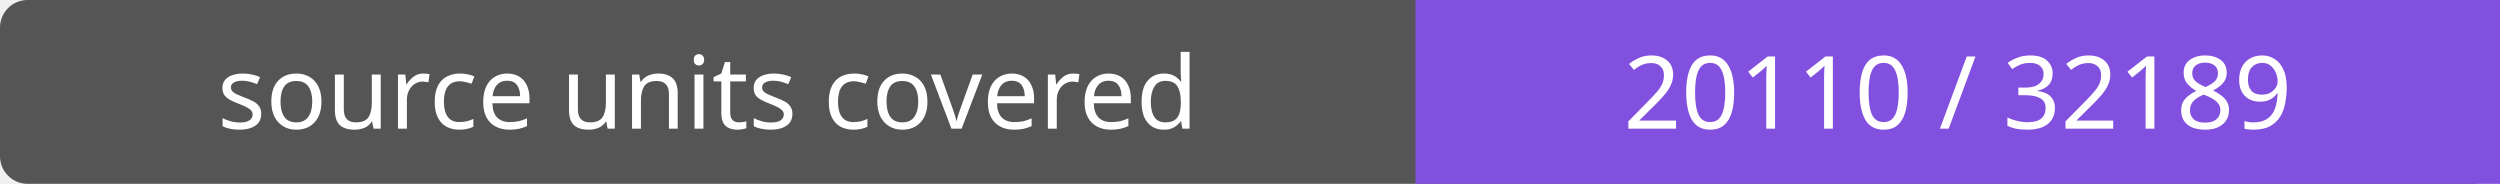
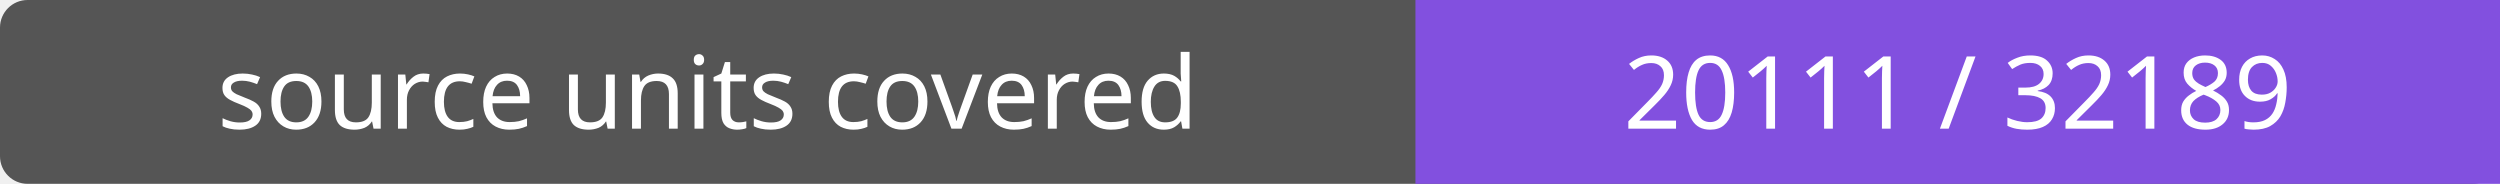
- <svg xmlns="http://www.w3.org/2000/svg" width="272" height="20" role="img" aria-label="source units covered: 20110 / 32189">
+ <svg xmlns="http://www.w3.org/2000/svg" width="272" height="20" role="img" aria-label="source units covered: 20111 / 32189">
  <rect width="272" height="20" rx="3" fill="#555" />
  <path fill="#8250df" d="M154 0h118v20H154z" />
  <g fill="#fff" text-anchor="middle" font-family="Verdana,sans-serif" font-size="11">
    <text x="77.0" y="14">source units covered</text>
-     <text x="213.0" y="14">20110 / 32189</text>
+     <text x="213.0" y="14">20111 / 32189</text>
  </g>
</svg>
